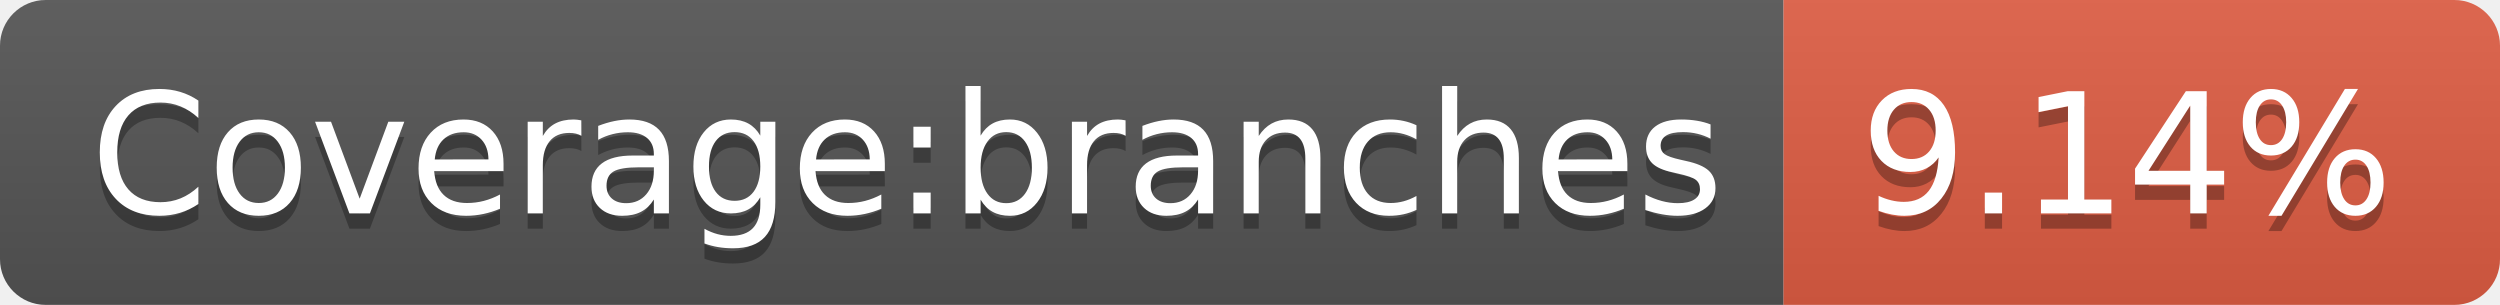
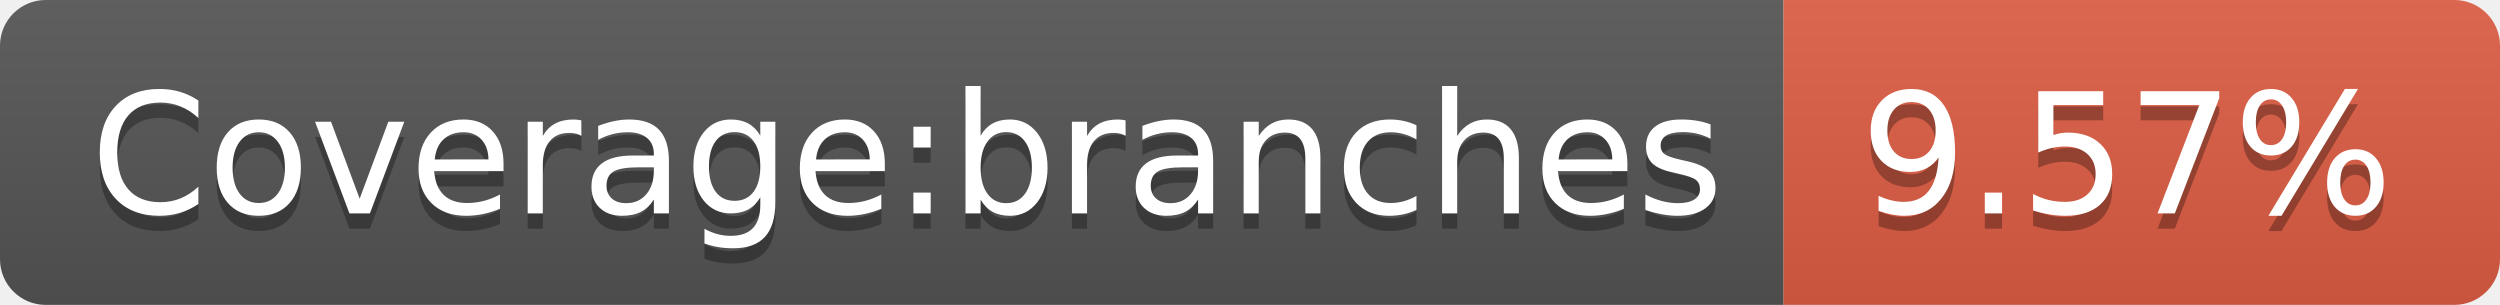
<svg xmlns="http://www.w3.org/2000/svg" width="164" height="20">
  <linearGradient id="s" x2="0" y2="100%">
    <stop offset="0" stop-color="#bbb" stop-opacity=".1" />
    <stop offset="1" stop-opacity=".1" />
  </linearGradient>
  <clipPath id="r">
    <rect width="164" height="20" rx="3" fill="#fff" />
  </clipPath>
  <g clip-path="url(#r)">
    <rect width="117" height="20" fill="#555" />
    <rect x="117" width="47" height="20" fill="#e05d44" />
    <rect width="164" height="20" fill="url(#s)" />
  </g>
  <g fill="#fff" text-anchor="middle" font-family="Verdana,Geneva,DejaVu Sans,sans-serif" text-rendering="geometricPrecision" font-size="110">
    <text x="595" y="150" fill="#010101" fill-opacity=".3" transform="scale(.1)" textLength="1070">Coverage:branches</text>
    <text x="595" y="140" transform="scale(.1)" textLength="1070">Coverage:branches</text>
-     <text x="1395" y="150" fill="#010101" fill-opacity=".3" transform="scale(.1)" textLength="370">9.14%</text>
-     <text x="1395" y="140" transform="scale(.1)" textLength="370">9.14%</text>
+     <text x="1395" y="150" fill="#010101" fill-opacity=".3" transform="scale(.1)" textLength="370">9.57%</text>
+     <text x="1395" y="140" transform="scale(.1)" textLength="370">9.57%</text>
  </g>
</svg>
